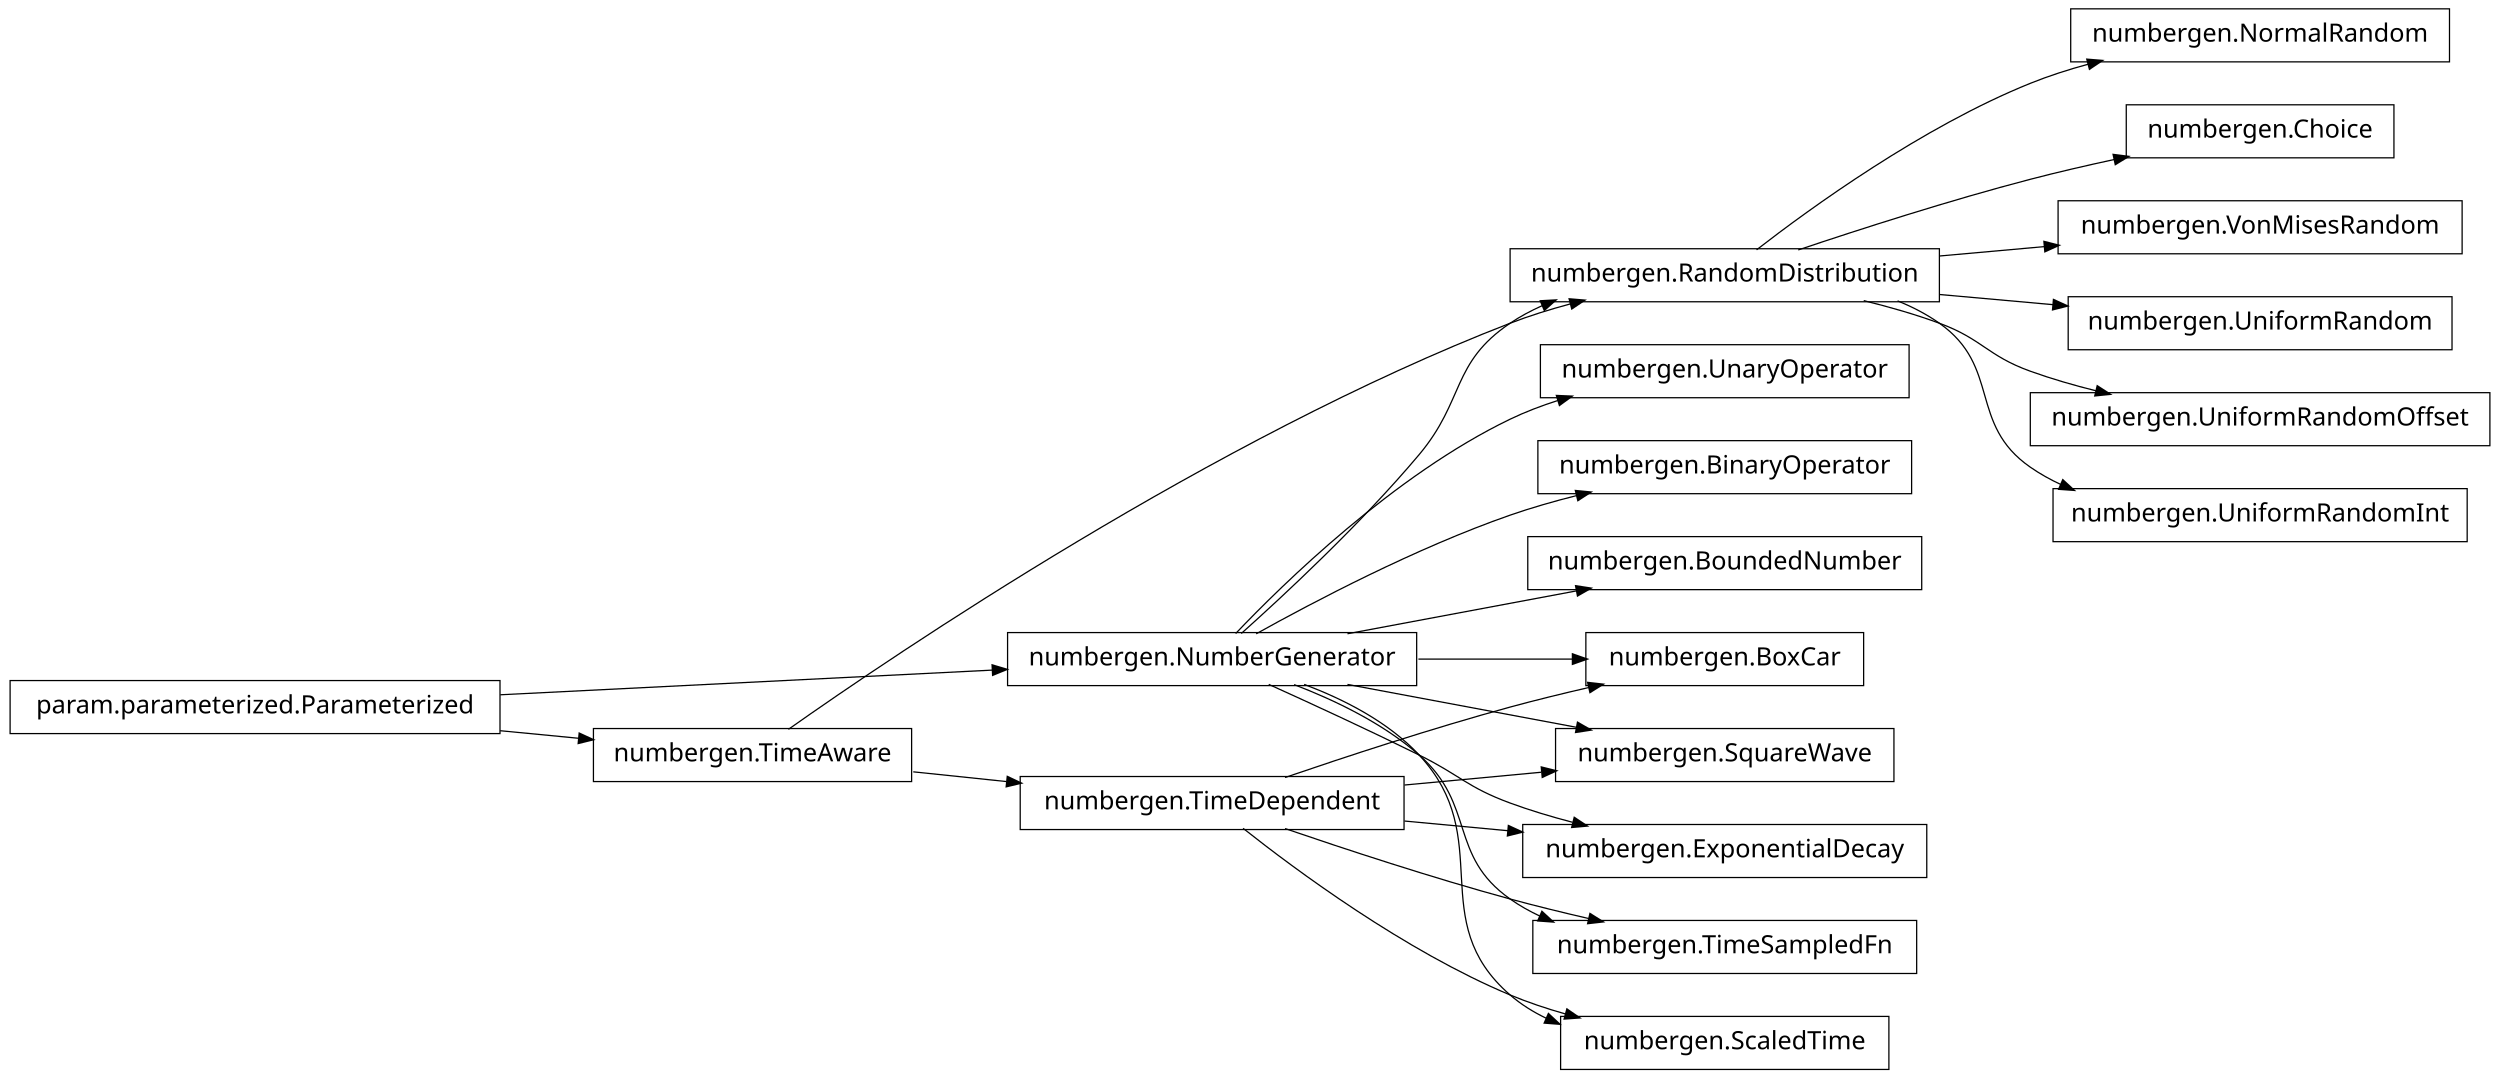
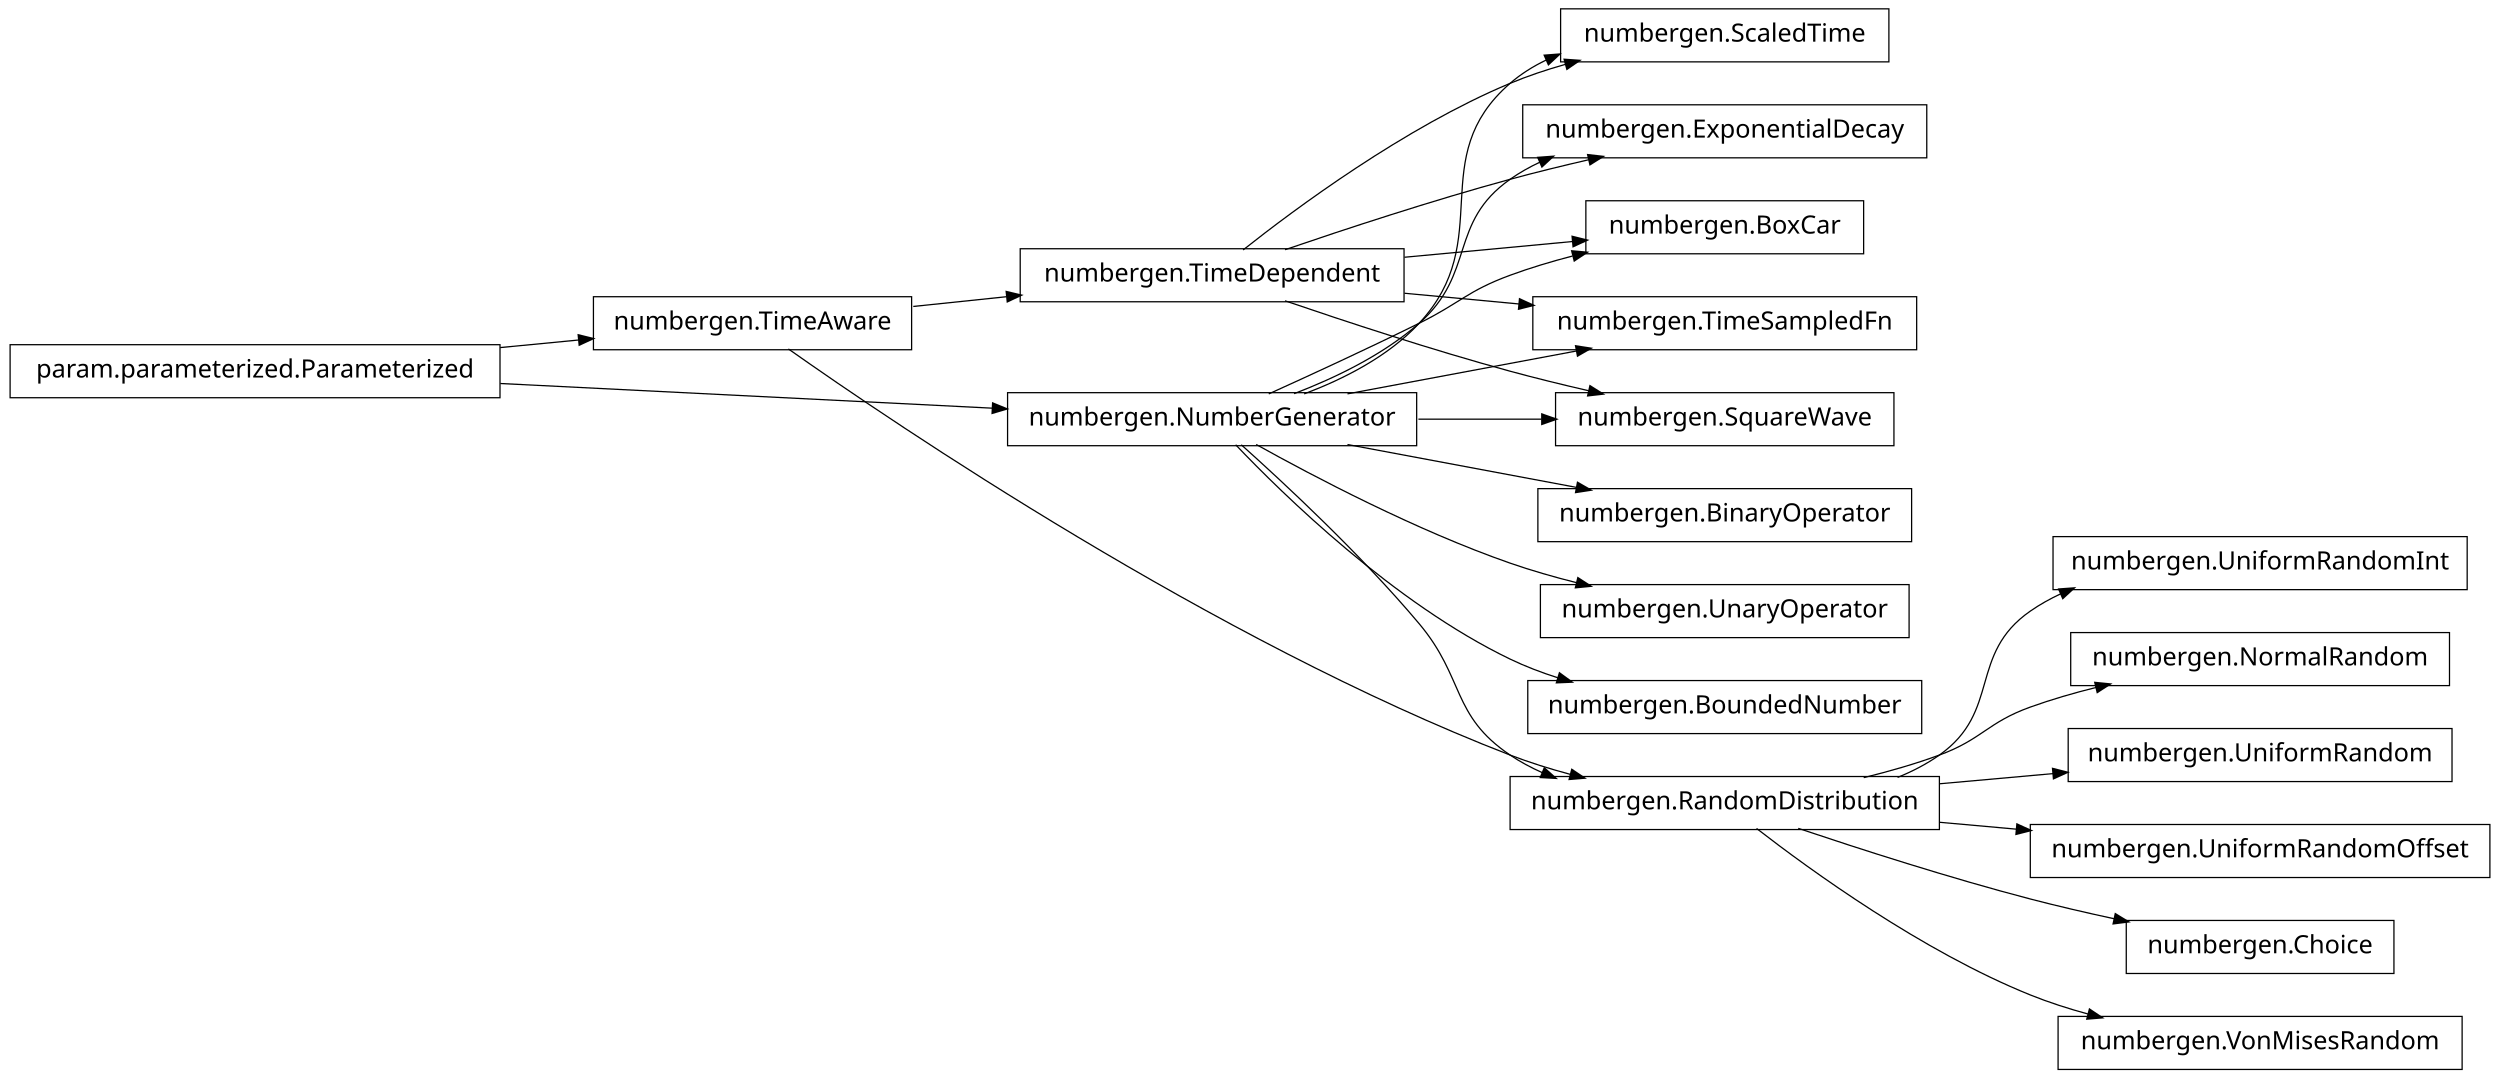
<svg xmlns="http://www.w3.org/2000/svg" width="990pt" height="427pt" viewBox="0.00 0.00 990.00 427.00">
  <g id="graph1" class="graph" transform="scale(1 1) rotate(0) translate(4 423)">
    <polygon fill="white" stroke="white" points="-4,5 -4,-423 987,-423 987,5 -4,5" />
    <g id="node1" class="node">
-       <polygon fill="none" stroke="black" stroke-width="0.5" points="966,-419.5 816,-419.5 816,-398.5 966,-398.5 966,-419.5" />
-       <text text-anchor="middle" x="891" y="-406.5" font-family="Vera" font-size="10.00">numbergen.NormalRandom</text>
+       <polygon fill="none" stroke="black" stroke-width="0.5" points="552,-324.5 400,-324.5 400,-303.5 552,-303.5 552,-324.5" />
+       <text text-anchor="middle" x="476" y="-311.5" font-family="Vera" font-size="10.00">numbergen.TimeDependent</text>
+     </g>
+     <g id="node8" class="node">
+       <polygon fill="none" stroke="black" stroke-width="0.5" points="755,-305.5 603,-305.5 603,-284.5 755,-284.5 755,-305.5" />
+       <text text-anchor="middle" x="679" y="-292.5" font-family="Vera" font-size="10.00">numbergen.TimeSampledFn</text>
+     </g>
+     <g id="edge8" class="edge">
+       <path fill="none" stroke="black" stroke-width="0.5" d="M552.167,-306.871C567.026,-305.48 582.658,-304.017 597.676,-302.612" />
+       <polygon fill="black" stroke="black" points="597.928,-304.346 602.744,-302.137 597.602,-300.861 597.928,-304.346" />
+     </g>
+     <g id="node14" class="node">
+       <polygon fill="none" stroke="black" stroke-width="0.5" points="746,-267.5 612,-267.5 612,-246.5 746,-246.5 746,-267.5" />
+       <text text-anchor="middle" x="679" y="-254.5" font-family="Vera" font-size="10.00">numbergen.SquareWave</text>
+     </g>
+     <g id="edge14" class="edge">
+       <path fill="none" stroke="black" stroke-width="0.5" d="M504.874,-303.883C528.629,-295.759 563.265,-284.365 594,-276 604.031,-273.27 614.804,-270.636 625.198,-268.243" />
+       <polygon fill="black" stroke="black" points="625.779,-269.906 630.265,-267.089 625.001,-266.493 625.779,-269.906" />
+     </g>
+     <g id="node17" class="node">
+       <polygon fill="none" stroke="black" stroke-width="0.5" points="744,-419.5 614,-419.5 614,-398.5 744,-398.5 744,-419.5" />
+       <text text-anchor="middle" x="679" y="-406.5" font-family="Vera" font-size="10.00">numbergen.ScaledTime</text>
+     </g>
+     <g id="edge18" class="edge">
+       <path fill="none" stroke="black" stroke-width="0.5" d="M488.264,-324.018C508.841,-340.318 552.185,-372.515 594,-390 600.914,-392.891 608.337,-395.375 615.813,-397.501" />
+       <polygon fill="black" stroke="black" points="615.707,-399.286 620.991,-398.916 616.629,-395.91 615.707,-399.286" />
+     </g>
+     <g id="node21" class="node">
+       <polygon fill="none" stroke="black" stroke-width="0.5" points="759,-381.5 599,-381.5 599,-360.5 759,-360.5 759,-381.5" />
+       <text text-anchor="middle" x="679" y="-368.5" font-family="Vera" font-size="10.00">numbergen.ExponentialDecay</text>
+     </g>
+     <g id="edge24" class="edge">
+       <path fill="none" stroke="black" stroke-width="0.5" d="M504.874,-324.117C528.629,-332.241 563.265,-343.635 594,-352 604.031,-354.73 614.804,-357.364 625.198,-359.757" />
+       <polygon fill="black" stroke="black" points="625.001,-361.507 630.265,-360.911 625.779,-358.094 625.001,-361.507" />
+     </g>
+     <g id="node41" class="node">
+       <polygon fill="none" stroke="black" stroke-width="0.5" points="734,-343.5 624,-343.5 624,-322.5 734,-322.5 734,-343.5" />
+       <text text-anchor="middle" x="679" y="-330.5" font-family="Vera" font-size="10.00">numbergen.BoxCar</text>
+     </g>
+     <g id="edge48" class="edge">
+       <path fill="none" stroke="black" stroke-width="0.5" d="M552.167,-321.129C574.248,-323.196 598.037,-325.422 618.981,-327.382" />
+       <polygon fill="black" stroke="black" points="618.819,-329.125 623.961,-327.849 619.146,-325.64 618.819,-329.125" />
    </g>
    <g id="node2" class="node">
-       <polygon fill="none" stroke="black" stroke-width="0.5" points="764,-324.5 594,-324.5 594,-303.5 764,-303.5 764,-324.5" />
-       <text text-anchor="middle" x="679" y="-311.5" font-family="Vera" font-size="10.00">numbergen.RandomDistribution</text>
+       <polygon fill="none" stroke="black" stroke-width="0.5" points="357,-305.5 231,-305.5 231,-284.5 357,-284.5 357,-305.5" />
+       <text text-anchor="middle" x="294" y="-292.5" font-family="Vera" font-size="10.00">numbergen.TimeAware</text>
    </g>
    <g id="edge2" class="edge">
-       <path fill="none" stroke="black" stroke-width="0.5" d="M691.595,-324.069C712.723,-340.443 757.208,-372.743 800,-390 807.313,-392.949 815.15,-395.465 823.043,-397.605" />
-       <polygon fill="black" stroke="black" points="822.681,-399.319 827.961,-398.889 823.566,-395.933 822.681,-399.319" />
+       <path fill="none" stroke="black" stroke-width="0.5" d="M357.655,-301.645C369.584,-302.891 382.204,-304.208 394.585,-305.501" />
+       <polygon fill="black" stroke="black" points="394.72,-307.274 399.874,-306.053 395.083,-303.793 394.72,-307.274" />
    </g>
-     <g id="node18" class="node">
-       <polygon fill="none" stroke="black" stroke-width="0.5" points="944,-381.5 838,-381.5 838,-360.5 944,-360.5 944,-381.5" />
-       <text text-anchor="middle" x="891" y="-368.5" font-family="Vera" font-size="10.00">numbergen.Choice</text>
+     <g id="node12" class="node">
+       <polygon fill="none" stroke="black" stroke-width="0.5" points="764,-115.5 594,-115.5 594,-94.5 764,-94.5 764,-115.5" />
+       <text text-anchor="middle" x="679" y="-102.5" font-family="Vera" font-size="10.00">numbergen.RandomDistribution</text>
    </g>
-     <g id="edge18" class="edge">
-       <path fill="none" stroke="black" stroke-width="0.5" d="M708.107,-324.028C732.472,-332.208 768.254,-343.722 800,-352 810.699,-354.79 822.189,-357.447 833.279,-359.843" />
-       <polygon fill="black" stroke="black" points="833.088,-361.591 838.343,-360.925 833.819,-358.169 833.088,-361.591" />
+     <g id="edge28" class="edge">
+       <path fill="none" stroke="black" stroke-width="0.5" d="M308.204,-284.819C349.928,-255.386 476.578,-169.407 594,-124 601.592,-121.064 609.749,-118.523 617.898,-116.34" />
+       <polygon fill="black" stroke="black" points="618.564,-117.976 622.966,-115.027 617.686,-114.587 618.564,-117.976" />
    </g>
-     <g id="node27" class="node">
-       <polygon fill="none" stroke="black" stroke-width="0.5" points="971,-343.5 811,-343.5 811,-322.5 971,-322.5 971,-343.5" />
-       <text text-anchor="middle" x="891" y="-330.5" font-family="Vera" font-size="10.00">numbergen.VonMisesRandom</text>
+     <g id="node4" class="node">
+       <polygon fill="none" stroke="black" stroke-width="0.5" points="757,-153.5 601,-153.5 601,-132.5 757,-132.5 757,-153.5" />
+       <text text-anchor="middle" x="679" y="-140.5" font-family="Vera" font-size="10.00">numbergen.BoundedNumber</text>
+     </g>
+     <g id="node5" class="node">
+       <polygon fill="none" stroke="black" stroke-width="0.5" points="557,-267.5 395,-267.5 395,-246.5 557,-246.5 557,-267.5" />
+       <text text-anchor="middle" x="476" y="-254.5" font-family="Vera" font-size="10.00">numbergen.NumberGenerator</text>
+     </g>
+     <g id="edge4" class="edge">
+       <path fill="none" stroke="black" stroke-width="0.5" d="M485.323,-246.878C503.969,-227.281 548.032,-184.141 594,-162 599.971,-159.124 606.389,-156.676 612.925,-154.594" />
+       <polygon fill="black" stroke="black" points="613.665,-156.198 617.942,-153.071 612.649,-152.849 613.665,-156.198" />
+     </g>
+     <g id="edge6" class="edge">
+       <path fill="none" stroke="black" stroke-width="0.5" d="M529.601,-267.034C557.584,-272.272 591.869,-278.69 620.534,-284.056" />
+       <polygon fill="black" stroke="black" points="620.214,-285.776 625.45,-284.976 620.858,-282.336 620.214,-285.776" />
+     </g>
+     <g id="edge26" class="edge">
+       <path fill="none" stroke="black" stroke-width="0.5" d="M487.541,-246.869C504.053,-232.102 534.965,-203.429 558,-176 576.077,-154.475 570.683,-139.699 594,-124 597.961,-121.333 602.238,-119.035 606.693,-117.056" />
+       <polygon fill="black" stroke="black" points="607.639,-118.558 611.59,-115.03 606.301,-115.324 607.639,-118.558" />
+     </g>
+     <g id="edge12" class="edge">
+       <path fill="none" stroke="black" stroke-width="0.5" d="M557.69,-257C573.825,-257 590.654,-257 606.46,-257" />
+       <polygon fill="black" stroke="black" points="606.779,-258.75 611.779,-257 606.779,-255.25 606.779,-258.75" />
+     </g>
+     <g id="edge16" class="edge">
+       <path fill="none" stroke="black" stroke-width="0.5" d="M512.451,-267.019C528.22,-272.939 545.814,-281.907 558,-295 588.762,-328.052 559.883,-360.423 594,-390 598.286,-393.716 603.142,-396.751 608.307,-399.224" />
+       <polygon fill="black" stroke="black" points="607.85,-400.935 613.131,-401.342 609.256,-397.73 607.85,-400.935" />
+     </g>
+     <g id="edge22" class="edge">
+       <path fill="none" stroke="black" stroke-width="0.5" d="M508.46,-267.104C524.636,-273.297 543.736,-282.471 558,-295 580.512,-314.773 569.505,-334.745 594,-352 597.722,-354.622 601.744,-356.89 605.945,-358.851" />
+       <polygon fill="black" stroke="black" points="605.284,-360.472 610.567,-360.861 606.68,-357.262 605.284,-360.472" />
+     </g>
+     <g id="node28" class="node">
+       <polygon fill="none" stroke="black" stroke-width="0.5" points="753,-229.5 605,-229.5 605,-208.5 753,-208.5 753,-229.5" />
+       <text text-anchor="middle" x="679" y="-216.5" font-family="Vera" font-size="10.00">numbergen.BinaryOperator</text>
+     </g>
+     <g id="edge32" class="edge">
+       <path fill="none" stroke="black" stroke-width="0.5" d="M529.601,-246.966C557.584,-241.728 591.869,-235.31 620.534,-229.944" />
+       <polygon fill="black" stroke="black" points="620.858,-231.664 625.45,-229.024 620.214,-228.224 620.858,-231.664" />
+     </g>
+     <g id="node37" class="node">
+       <polygon fill="none" stroke="black" stroke-width="0.5" points="752,-191.5 606,-191.5 606,-170.5 752,-170.5 752,-191.5" />
+       <text text-anchor="middle" x="679" y="-178.5" font-family="Vera" font-size="10.00">numbergen.UnaryOperator</text>
+     </g>
+     <g id="edge42" class="edge">
+       <path fill="none" stroke="black" stroke-width="0.5" d="M493.446,-246.99C516.008,-234.421 556.828,-212.938 594,-200 602.435,-197.064 611.502,-194.472 620.46,-192.22" />
+       <polygon fill="black" stroke="black" points="620.982,-193.894 625.422,-191.005 620.149,-190.495 620.982,-193.894" />
+     </g>
+     <g id="edge46" class="edge">
+       <path fill="none" stroke="black" stroke-width="0.5" d="M498.422,-267.013C514.988,-274.503 538.033,-285.113 558,-295 574.213,-303.028 577.022,-307.749 594,-314 601.873,-316.899 610.326,-319.433 618.738,-321.626" />
+       <polygon fill="black" stroke="black" points="618.689,-323.418 623.965,-322.947 619.546,-320.025 618.689,-323.418" />
+     </g>
+     <g id="node7" class="node">
+       <polygon fill="none" stroke="black" stroke-width="0.5" points="194,-286.5 5.68434e-14,-286.5 0,-265.5 194,-265.5 194,-286.5" />
+       <text text-anchor="middle" x="97" y="-273.5" font-family="Vera" font-size="10.00">param.parameterized.Parameterized</text>
+     </g>
+     <g id="edge20" class="edge">
+       <path fill="none" stroke="black" stroke-width="0.5" d="M194.057,-285.361C204.561,-286.374 215.086,-287.389 225.156,-288.36" />
+       <polygon fill="black" stroke="black" points="225.232,-290.126 230.377,-288.864 225.568,-286.642 225.232,-290.126" />
+     </g>
+     <g id="edge34" class="edge">
+       <path fill="none" stroke="black" stroke-width="0.5" d="M194.11,-271.132C254.253,-268.117 330.834,-264.277 388.993,-261.362" />
+       <polygon fill="black" stroke="black" points="389.302,-263.099 394.208,-261.1 389.126,-259.603 389.302,-263.099" />
+     </g>
+     <g id="node11" class="node">
+       <polygon fill="none" stroke="black" stroke-width="0.5" points="973,-210.5 809,-210.5 809,-189.5 973,-189.5 973,-210.5" />
+       <text text-anchor="middle" x="891" y="-197.5" font-family="Vera" font-size="10.00">numbergen.UniformRandomInt</text>
+     </g>
+     <g id="edge10" class="edge">
+       <path fill="none" stroke="black" stroke-width="0.5" d="M747.433,-115.139C753.306,-117.516 758.932,-120.43 764,-124 788.495,-141.255 775.384,-163.917 800,-181 803.798,-183.635 807.884,-185.919 812.148,-187.896" />
+       <polygon fill="black" stroke="black" points="811.555,-189.546 816.839,-189.924 812.944,-186.334 811.555,-189.546" />
+     </g>
+     <g id="node26" class="node">
+       <polygon fill="none" stroke="black" stroke-width="0.5" points="966,-172.5 816,-172.5 816,-151.5 966,-151.5 966,-172.5" />
+       <text text-anchor="middle" x="891" y="-159.5" font-family="Vera" font-size="10.00">numbergen.NormalRandom</text>
    </g>
    <g id="edge30" class="edge">
-       <path fill="none" stroke="black" stroke-width="0.5" d="M764.007,-321.619C777.755,-322.851 791.993,-324.127 805.747,-325.359" />
-       <polygon fill="black" stroke="black" points="805.654,-327.108 810.791,-325.811 805.967,-323.622 805.654,-327.108" />
-     </g>
-     <g id="node29" class="node">
-       <polygon fill="none" stroke="black" stroke-width="0.5" points="967,-305.5 815,-305.5 815,-284.5 967,-284.5 967,-305.5" />
-       <text text-anchor="middle" x="891" y="-292.5" font-family="Vera" font-size="10.00">numbergen.UniformRandom</text>
-     </g>
-     <g id="edge32" class="edge">
-       <path fill="none" stroke="black" stroke-width="0.5" d="M764.007,-306.381C778.91,-305.046 794.391,-303.658 809.204,-302.331" />
-       <polygon fill="black" stroke="black" points="809.377,-304.072 814.201,-301.883 809.065,-300.586 809.377,-304.072" />
+       <path fill="none" stroke="black" stroke-width="0.5" d="M734.035,-115.053C744.14,-117.53 754.493,-120.5 764,-124 780.978,-130.251 782.979,-136.869 800,-143 808.328,-146 817.264,-148.586 826.165,-150.799" />
+       <polygon fill="black" stroke="black" points="825.832,-152.518 831.103,-151.99 826.653,-149.116 825.832,-152.518" />
    </g>
    <g id="node31" class="node">
-       <polygon fill="none" stroke="black" stroke-width="0.5" points="982,-267.5 800,-267.5 800,-246.5 982,-246.5 982,-267.5" />
-       <text text-anchor="middle" x="891" y="-254.5" font-family="Vera" font-size="10.00">numbergen.UniformRandomOffset</text>
+       <polygon fill="none" stroke="black" stroke-width="0.5" points="967,-134.5 815,-134.5 815,-113.5 967,-113.5 967,-134.5" />
+       <text text-anchor="middle" x="891" y="-121.5" font-family="Vera" font-size="10.00">numbergen.UniformRandom</text>
    </g>
-     <g id="edge34" class="edge">
-       <path fill="none" stroke="black" stroke-width="0.5" d="M734.035,-303.947C744.14,-301.47 754.493,-298.5 764,-295 780.978,-288.749 782.979,-282.131 800,-276 808.328,-273 817.264,-270.414 826.165,-268.201" />
-       <polygon fill="black" stroke="black" points="826.653,-269.884 831.103,-267.01 825.832,-266.482 826.653,-269.884" />
-     </g>
-     <g id="node42" class="node">
-       <polygon fill="none" stroke="black" stroke-width="0.5" points="973,-229.5 809,-229.5 809,-208.5 973,-208.5 973,-229.5" />
-       <text text-anchor="middle" x="891" y="-216.5" font-family="Vera" font-size="10.00">numbergen.UniformRandomInt</text>
-     </g>
-     <g id="edge48" class="edge">
-       <path fill="none" stroke="black" stroke-width="0.5" d="M747.433,-303.861C753.306,-301.484 758.932,-298.57 764,-295 788.495,-277.745 775.384,-255.083 800,-238 803.798,-235.365 807.884,-233.081 812.148,-231.104" />
-       <polygon fill="black" stroke="black" points="812.944,-232.666 816.839,-229.076 811.555,-229.454 812.944,-232.666" />
-     </g>
-     <g id="node4" class="node">
-       <polygon fill="none" stroke="black" stroke-width="0.5" points="194,-153.5 5.68434e-14,-153.5 0,-132.5 194,-132.5 194,-153.5" />
-       <text text-anchor="middle" x="97" y="-140.5" font-family="Vera" font-size="10.00">param.parameterized.Parameterized</text>
-     </g>
-     <g id="node5" class="node">
-       <polygon fill="none" stroke="black" stroke-width="0.5" points="557,-172.5 395,-172.5 395,-151.5 557,-151.5 557,-172.5" />
-       <text text-anchor="middle" x="476" y="-159.5" font-family="Vera" font-size="10.00">numbergen.NumberGenerator</text>
-     </g>
-     <g id="edge42" class="edge">
-       <path fill="none" stroke="black" stroke-width="0.5" d="M194.11,-147.868C254.253,-150.883 330.834,-154.723 388.993,-157.638" />
-       <polygon fill="black" stroke="black" points="389.126,-159.397 394.208,-157.9 389.302,-155.901 389.126,-159.397" />
-     </g>
-     <g id="node7" class="node">
-       <polygon fill="none" stroke="black" stroke-width="0.5" points="357,-134.5 231,-134.5 231,-113.5 357,-113.5 357,-134.5" />
-       <text text-anchor="middle" x="294" y="-121.5" font-family="Vera" font-size="10.00">numbergen.TimeAware</text>
-     </g>
-     <g id="edge16" class="edge">
-       <path fill="none" stroke="black" stroke-width="0.5" d="M194.057,-133.639C204.561,-132.626 215.086,-131.611 225.156,-130.64" />
-       <polygon fill="black" stroke="black" points="225.568,-132.358 230.377,-130.136 225.232,-128.874 225.568,-132.358" />
-     </g>
-     <g id="edge4" class="edge">
-       <path fill="none" stroke="black" stroke-width="0.5" d="M487.541,-172.131C504.053,-186.898 534.965,-215.571 558,-243 576.077,-264.525 570.683,-279.301 594,-295 597.961,-297.667 602.238,-299.965 606.693,-301.944" />
-       <polygon fill="black" stroke="black" points="606.301,-303.676 611.59,-303.97 607.639,-300.442 606.301,-303.676" />
-     </g>
-     <g id="node9" class="node">
-       <polygon fill="none" stroke="black" stroke-width="0.5" points="752,-286.5 606,-286.5 606,-265.5 752,-265.5 752,-286.5" />
-       <text text-anchor="middle" x="679" y="-273.5" font-family="Vera" font-size="10.00">numbergen.UnaryOperator</text>
-     </g>
-     <g id="edge8" class="edge">
-       <path fill="none" stroke="black" stroke-width="0.5" d="M485.323,-172.122C503.969,-191.719 548.032,-234.859 594,-257 599.971,-259.876 606.389,-262.324 612.925,-264.406" />
-       <polygon fill="black" stroke="black" points="612.649,-266.151 617.942,-265.929 613.665,-262.802 612.649,-266.151" />
-     </g>
-     <g id="node11" class="node">
-       <polygon fill="none" stroke="black" stroke-width="0.5" points="746,-134.5 612,-134.5 612,-113.5 746,-113.5 746,-134.5" />
-       <text text-anchor="middle" x="679" y="-121.5" font-family="Vera" font-size="10.00">numbergen.SquareWave</text>
-     </g>
-     <g id="edge10" class="edge">
-       <path fill="none" stroke="black" stroke-width="0.5" d="M529.601,-151.966C557.584,-146.728 591.869,-140.31 620.534,-134.944" />
-       <polygon fill="black" stroke="black" points="620.858,-136.664 625.45,-134.024 620.214,-133.224 620.858,-136.664" />
-     </g>
-     <g id="node15" class="node">
-       <polygon fill="none" stroke="black" stroke-width="0.5" points="753,-248.5 605,-248.5 605,-227.5 753,-227.5 753,-248.5" />
-       <text text-anchor="middle" x="679" y="-235.5" font-family="Vera" font-size="10.00">numbergen.BinaryOperator</text>
-     </g>
-     <g id="edge14" class="edge">
-       <path fill="none" stroke="black" stroke-width="0.5" d="M493.446,-172.01C516.008,-184.579 556.828,-206.062 594,-219 602.435,-221.936 611.502,-224.528 620.46,-226.78" />
-       <polygon fill="black" stroke="black" points="620.149,-228.505 625.422,-227.995 620.982,-225.106 620.149,-228.505" />
-     </g>
-     <g id="node20" class="node">
-       <polygon fill="none" stroke="black" stroke-width="0.5" points="759,-96.5 599,-96.5 599,-75.5 759,-75.5 759,-96.5" />
-       <text text-anchor="middle" x="679" y="-83.5" font-family="Vera" font-size="10.00">numbergen.ExponentialDecay</text>
-     </g>
-     <g id="edge20" class="edge">
-       <path fill="none" stroke="black" stroke-width="0.5" d="M498.422,-151.987C514.988,-144.497 538.033,-133.887 558,-124 574.213,-115.972 577.022,-111.251 594,-105 601.873,-102.101 610.326,-99.567 618.738,-97.374" />
-       <polygon fill="black" stroke="black" points="619.546,-98.975 623.965,-96.053 618.689,-95.582 619.546,-98.975" />
-     </g>
-     <g id="node23" class="node">
-       <polygon fill="none" stroke="black" stroke-width="0.5" points="755,-58.5 603,-58.5 603,-37.5 755,-37.5 755,-58.5" />
-       <text text-anchor="middle" x="679" y="-45.5" font-family="Vera" font-size="10.00">numbergen.TimeSampledFn</text>
-     </g>
-     <g id="edge24" class="edge">
-       <path fill="none" stroke="black" stroke-width="0.5" d="M508.46,-151.896C524.636,-145.703 543.736,-136.529 558,-124 580.512,-104.227 569.505,-84.255 594,-67 597.722,-64.378 601.744,-62.11 605.945,-60.149" />
-       <polygon fill="black" stroke="black" points="606.68,-61.738 610.567,-58.139 605.284,-58.528 606.68,-61.738" />
+     <g id="edge36" class="edge">
+       <path fill="none" stroke="black" stroke-width="0.5" d="M764.007,-112.619C778.91,-113.954 794.391,-115.342 809.204,-116.669" />
+       <polygon fill="black" stroke="black" points="809.065,-118.414 814.201,-117.117 809.377,-114.928 809.065,-118.414" />
    </g>
    <g id="node33" class="node">
-       <polygon fill="none" stroke="black" stroke-width="0.5" points="757,-210.5 601,-210.5 601,-189.5 757,-189.5 757,-210.5" />
-       <text text-anchor="middle" x="679" y="-197.5" font-family="Vera" font-size="10.00">numbergen.BoundedNumber</text>
+       <polygon fill="none" stroke="black" stroke-width="0.5" points="982,-96.5 800,-96.5 800,-75.5 982,-75.5 982,-96.5" />
+       <text text-anchor="middle" x="891" y="-83.5" font-family="Vera" font-size="10.00">numbergen.UniformRandomOffset</text>
    </g>
-     <g id="edge36" class="edge">
-       <path fill="none" stroke="black" stroke-width="0.5" d="M529.601,-172.034C557.584,-177.272 591.869,-183.69 620.534,-189.056" />
-       <polygon fill="black" stroke="black" points="620.214,-190.776 625.45,-189.976 620.858,-187.336 620.214,-190.776" />
+     <g id="edge38" class="edge">
+       <path fill="none" stroke="black" stroke-width="0.5" d="M764.007,-97.382C774.105,-96.477 784.467,-95.548 794.707,-94.63" />
+       <polygon fill="black" stroke="black" points="794.899,-96.37 799.723,-94.18 794.587,-92.884 794.899,-96.37" />
    </g>
    <g id="node35" class="node">
-       <polygon fill="none" stroke="black" stroke-width="0.5" points="744,-20.5 614,-20.5 614,0.5 744,0.5 744,-20.5" />
-       <text text-anchor="middle" x="679" y="-7.5" font-family="Vera" font-size="10.00">numbergen.ScaledTime</text>
+       <polygon fill="none" stroke="black" stroke-width="0.5" points="944,-58.5 838,-58.5 838,-37.5 944,-37.5 944,-58.5" />
+       <text text-anchor="middle" x="891" y="-45.5" font-family="Vera" font-size="10.00">numbergen.Choice</text>
    </g>
-     <g id="edge38" class="edge">
-       <path fill="none" stroke="black" stroke-width="0.5" d="M512.451,-151.981C528.22,-146.061 545.814,-137.093 558,-124 588.762,-90.948 559.883,-58.577 594,-29 598.286,-25.284 603.142,-22.249 608.307,-19.776" />
-       <polygon fill="black" stroke="black" points="609.256,-21.27 613.131,-17.658 607.85,-18.066 609.256,-21.27" />
+     <g id="edge40" class="edge">
+       <path fill="none" stroke="black" stroke-width="0.5" d="M708.107,-94.972C732.472,-86.793 768.254,-75.278 800,-67 810.699,-64.21 822.189,-61.553 833.279,-59.157" />
+       <polygon fill="black" stroke="black" points="833.819,-60.831 838.343,-58.075 833.088,-57.409 833.819,-60.831" />
    </g>
    <g id="node39" class="node">
-       <polygon fill="none" stroke="black" stroke-width="0.5" points="734,-172.5 624,-172.5 624,-151.5 734,-151.5 734,-172.5" />
-       <text text-anchor="middle" x="679" y="-159.5" font-family="Vera" font-size="10.00">numbergen.BoxCar</text>
+       <polygon fill="none" stroke="black" stroke-width="0.5" points="971,-20.5 811,-20.5 811,0.5 971,0.5 971,-20.5" />
+       <text text-anchor="middle" x="891" y="-7.5" font-family="Vera" font-size="10.00">numbergen.VonMisesRandom</text>
    </g>
    <g id="edge44" class="edge">
-       <path fill="none" stroke="black" stroke-width="0.5" d="M557.69,-162C578.033,-162 599.48,-162 618.589,-162" />
-       <polygon fill="black" stroke="black" points="618.914,-163.75 623.914,-162 618.914,-160.25 618.914,-163.75" />
-     </g>
-     <g id="edge6" class="edge">
-       <path fill="none" stroke="black" stroke-width="0.5" d="M308.204,-134.181C349.928,-163.614 476.578,-249.593 594,-295 601.592,-297.936 609.749,-300.477 617.898,-302.66" />
-       <polygon fill="black" stroke="black" points="617.686,-304.413 622.966,-303.973 618.564,-301.024 617.686,-304.413" />
-     </g>
-     <g id="node13" class="node">
-       <polygon fill="none" stroke="black" stroke-width="0.5" points="552,-115.5 400,-115.5 400,-94.5 552,-94.5 552,-115.5" />
-       <text text-anchor="middle" x="476" y="-102.5" font-family="Vera" font-size="10.00">numbergen.TimeDependent</text>
-     </g>
-     <g id="edge28" class="edge">
-       <path fill="none" stroke="black" stroke-width="0.5" d="M357.655,-117.355C369.584,-116.109 382.204,-114.792 394.585,-113.499" />
-       <polygon fill="black" stroke="black" points="395.083,-115.207 399.874,-112.947 394.72,-111.726 395.083,-115.207" />
-     </g>
-     <g id="edge12" class="edge">
-       <path fill="none" stroke="black" stroke-width="0.5" d="M552.167,-112.129C569.908,-113.789 588.751,-115.553 606.336,-117.199" />
-       <polygon fill="black" stroke="black" points="606.608,-118.982 611.75,-117.706 606.935,-115.497 606.608,-118.982" />
-     </g>
-     <g id="edge22" class="edge">
-       <path fill="none" stroke="black" stroke-width="0.5" d="M552.167,-97.871C565.594,-96.614 579.652,-95.299 593.319,-94.019" />
-       <polygon fill="black" stroke="black" points="593.519,-95.758 598.334,-93.55 593.193,-92.274 593.519,-95.758" />
-     </g>
-     <g id="edge26" class="edge">
-       <path fill="none" stroke="black" stroke-width="0.5" d="M504.874,-94.883C528.629,-86.759 563.265,-75.365 594,-67 604.031,-64.27 614.804,-61.636 625.198,-59.243" />
-       <polygon fill="black" stroke="black" points="625.779,-60.906 630.265,-58.089 625.001,-57.493 625.779,-60.906" />
-     </g>
-     <g id="edge40" class="edge">
-       <path fill="none" stroke="black" stroke-width="0.5" d="M488.264,-94.982C508.841,-78.682 552.185,-46.485 594,-29 600.914,-26.109 608.337,-23.625 615.813,-21.499" />
-       <polygon fill="black" stroke="black" points="616.629,-23.09 620.991,-20.084 615.707,-19.714 616.629,-23.09" />
-     </g>
-     <g id="edge46" class="edge">
-       <path fill="none" stroke="black" stroke-width="0.5" d="M504.874,-115.117C528.629,-123.241 563.265,-134.635 594,-143 604.031,-145.73 614.804,-148.364 625.198,-150.757" />
-       <polygon fill="black" stroke="black" points="625.001,-152.507 630.265,-151.911 625.779,-149.094 625.001,-152.507" />
+       <path fill="none" stroke="black" stroke-width="0.5" d="M691.595,-94.931C712.723,-78.557 757.208,-46.257 800,-29 807.313,-26.051 815.15,-23.535 823.043,-21.395" />
+       <polygon fill="black" stroke="black" points="823.566,-23.067 827.961,-20.111 822.681,-19.681 823.566,-23.067" />
    </g>
  </g>
</svg>
